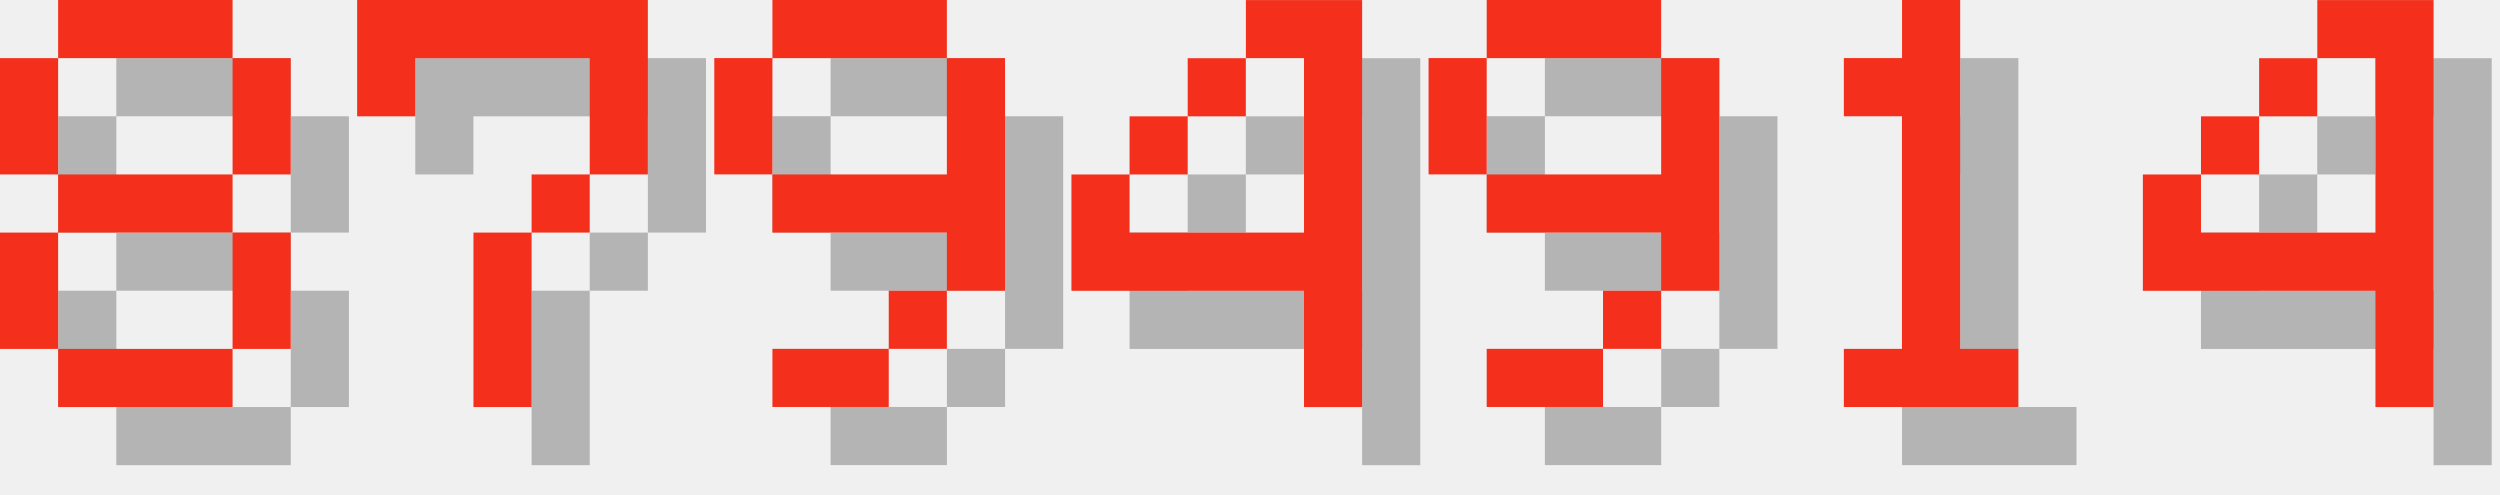
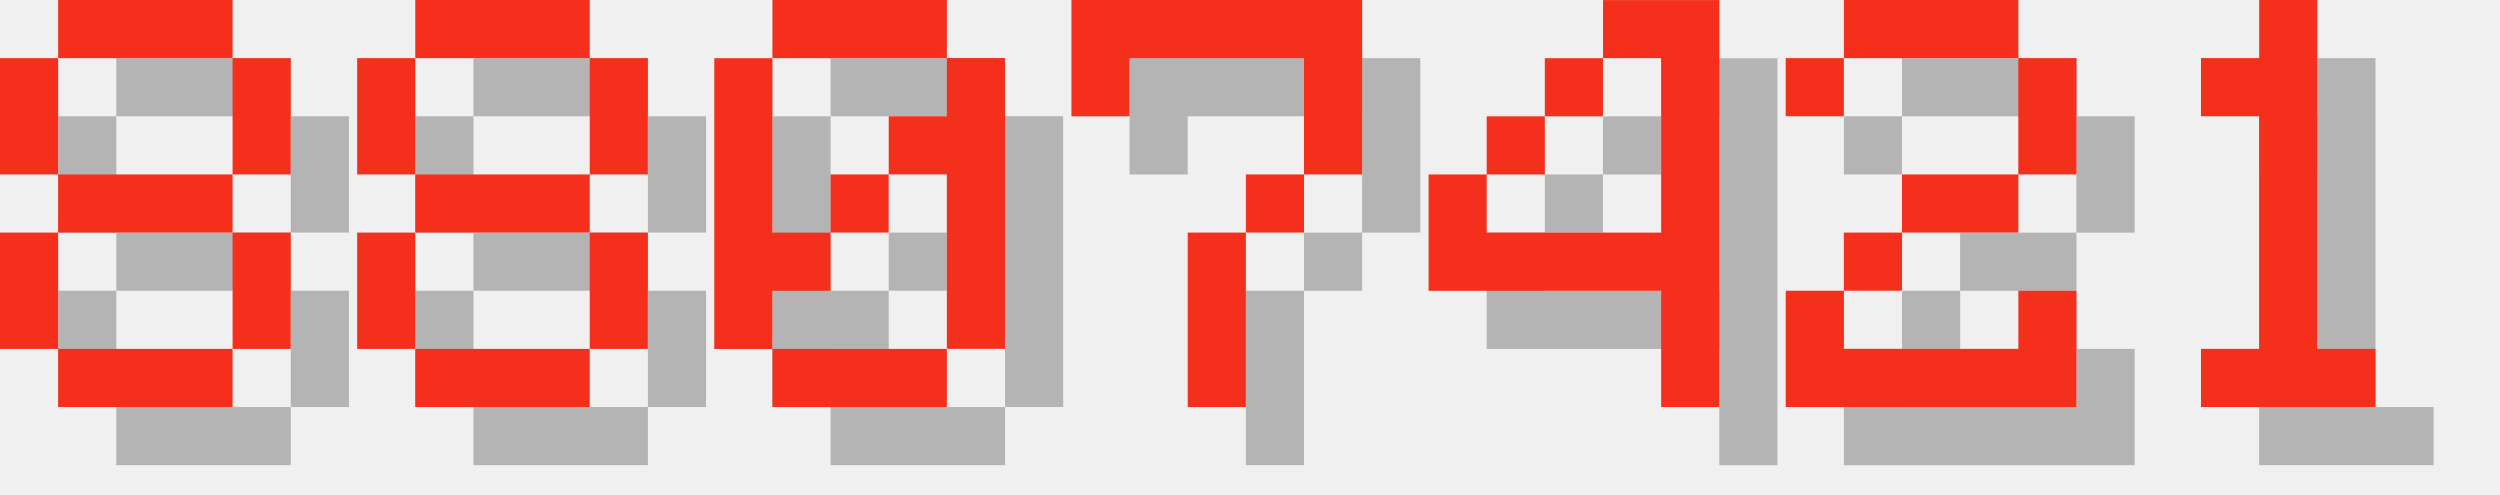
<svg xmlns="http://www.w3.org/2000/svg" version="1.1" width="182.0" height="36">
  <style>
        .text-foreground {
            fill: #F4301C;
        }
        .text-shadow {
            fill: #000000;
            fill-opacity: 0.25;
        }
    </style>
  <g class="digit" id="digit_8" transform="translate(0.0, 0), scale(4)">
    <path id="digit_8_shadow" class="text-shadow" d="m2.117 1.058v1.058h3.175v-1.058h-3.175zm3.175 1.058v2.117h1.058v-2.117h-1.058zm0 2.117h-3.175v1.058h3.175v-1.058zm0 1.058v2.117h1.058v-2.117h-1.058zm0 2.117h-3.175v1.058h3.175v-1.058zm-3.175 0v-2.117h-1.058v2.117h1.058zm0-3.175v-2.117h-1.058v2.117h1.058z" fill-opacity=".5" style="paint-order:stroke fill markers" />
    <path id="digit_8_fg" class="text-foreground" d="m1.058 0v1.058h3.175v-1.058h-3.175zm3.175 1.058v2.117h1.058v-2.117h-1.058zm0 2.117h-3.175v1.058h3.175v-1.058zm0 1.058v2.117h1.058v-2.117h-1.058zm0 2.117h-3.175v1.058h3.175v-1.058zm-3.175 0v-2.117h-1.058v2.117h1.058zm0-3.175v-2.117h-1.058v2.117h1.058z" fill="#fff" style="paint-order:stroke fill markers" />
  </g>
-   <g class="digit" id="digit_7" transform="translate(26.0, 0), scale(4)">
+   <g class="digit" id="digit_8" transform="translate(26.0, 0), scale(4)">
+     <path id="digit_8_shadow" class="text-shadow" d="m2.117 1.058v1.058h3.175v-1.058h-3.175zm3.175 1.058v2.117h1.058v-2.117h-1.058zm0 2.117h-3.175v1.058h3.175v-1.058zm0 1.058v2.117h1.058v-2.117h-1.058zm0 2.117h-3.175v1.058h3.175v-1.058zm-3.175 0v-2.117h-1.058v2.117h1.058zm0-3.175v-2.117h-1.058v2.117h1.058z" fill-opacity=".5" style="paint-order:stroke fill markers" />
+     <path id="digit_8_fg" class="text-foreground" d="m1.058 0v1.058h3.175v-1.058h-3.175zm3.175 1.058v2.117h1.058v-2.117h-1.058zm0 2.117h-3.175v1.058h3.175v-1.058zm0 1.058v2.117h1.058v-2.117h-1.058zm0 2.117h-3.175v1.058h3.175v-1.058zm-3.175 0v-2.117h-1.058v2.117h1.058zm0-3.175v-2.117h-1.058v2.117h1.058z" fill="#fff" style="paint-order:stroke fill markers" />
+   </g>
+   <g class="digit" id="digit_0" transform="translate(52.0, 0), scale(4)">
+     <path id="digit_0_shadow" class="text-shadow" d="m2.117 1.058v1.058h3.175v-1.058h-3.175zm3.175 1.058v1.058h-1.058v1.058h1.058v3.175h1.058v-5.292h-1.058zm0 5.292h-3.175v1.058h3.175v-1.058zm-3.175 0v-1.058h1.058v-1.058h-1.058v-3.175h-1.058v5.292h1.058zm1.058-2.117h1.058v-1.058h-1.058v1.058z" fill-opacity=".5" style="paint-order:stroke fill markers" />
+     <path id="digit_0_fg" class="text-foreground" d="m1.058 0v1.058h3.175v-1.058h-3.175zm3.175 1.058v1.058h-1.058v1.058h1.058v3.175h1.058v-5.292h-1.058zm0 5.292h-3.175v1.058h3.175v-1.058zm-3.175 0v-1.058h1.058v-1.058h-1.058v-3.175h-1.058v5.292h1.058zm1.058-2.117h1.058v-1.058h-1.058v1.058z" fill="#fff" style="paint-order:stroke fill markers" />
+   </g>
+   <g class="digit" id="digit_7" transform="translate(78.0, 0), scale(4)">
    <path id="digit_7_shadow" class="text-shadow" d="m1.058 1.058 2e-6 2.117h1.058v-1.058h3.175v1.058l2e-7 1.058h-1.058v1.058h-1.058l4e-7 3.175 1.058 1e-7v-3.175h1.058v-1.058h1.058l5e-7 -1.058v-2.117z" fill-opacity=".5" style="paint-order:stroke fill markers" />
    <path id="digit_7_fg" class="text-foreground" d="m0 0 2e-6 2.117h1.058v-1.058h3.175v1.058l2e-7 1.058h-1.058v1.058h-1.058l4e-7 3.175 1.058 1e-7v-3.175h1.058v-1.058h1.058l5e-7 -1.058v-2.117z" fill="#fff" style="paint-order:stroke fill markers" />
  </g>
-   <g class="digit" id="digit_9" transform="translate(52.0, 0), scale(4)">
-     <path id="digit_9_shadow" class="text-shadow" d="m2.117 1.058v1.058h3.175v-1.058h-3.175zm3.175 1.058v2.117h-3.175v1.058h3.175v1.058h1.058v-4.233h-1.058zm0 4.233h-1.058v1.058h1.058v-1.058zm-1.058 1.058h-2.117v1.058h2.117v-1.058zm-2.117-3.175v-2.117h-1.058v2.117h1.058z" fill-opacity=".5" style="paint-order:stroke fill markers" />
-     <path id="digit_9_fg" class="text-foreground" d="m1.058 0v1.058h3.175v-1.058h-3.175zm3.175 1.058v2.117h-3.175v1.058h3.175v1.058h1.058v-4.233h-1.058zm0 4.233h-1.058v1.058h1.058v-1.058zm-1.058 1.058h-2.117v1.058h2.117v-1.058zm-2.117-3.175v-2.117h-1.058v2.117h1.058z" fill="#fff" style="paint-order:stroke fill markers" />
-   </g>
-   <g class="digit" id="digit_4" transform="translate(78.0, 0), scale(4)">
+   <g class="digit" id="digit_4" transform="translate(104.0, 0), scale(4)">
    <path id="digit_4_shadow" class="text-shadow" d="m4.233 1.058v1.058h1.058v3.175h-3.175v-1.058h-1.058v2.117h4.233v2.117h1.058v-7.408h-2.117zm-2.117 3.175h1.058v-1.058h-1.058v1.058zm1.058-1.058h1.058v-1.058h-1.058v1.058z" fill-opacity=".5" style="paint-order:stroke fill markers" />
    <path id="digit_4_fg" class="text-foreground" d="m3.175 0v1.058h1.058v3.175h-3.175v-1.058h-1.058v2.117h4.233v2.117h1.058v-7.408h-2.117zm-2.117 3.175h1.058v-1.058h-1.058v1.058zm1.058-1.058h1.058v-1.058h-1.058v1.058z" fill="#fff" style="paint-order:stroke fill markers" />
  </g>
-   <g class="digit" id="digit_9" transform="translate(104.0, 0), scale(4)">
-     <path id="digit_9_shadow" class="text-shadow" d="m2.117 1.058v1.058h3.175v-1.058h-3.175zm3.175 1.058v2.117h-3.175v1.058h3.175v1.058h1.058v-4.233h-1.058zm0 4.233h-1.058v1.058h1.058v-1.058zm-1.058 1.058h-2.117v1.058h2.117v-1.058zm-2.117-3.175v-2.117h-1.058v2.117h1.058z" fill-opacity=".5" style="paint-order:stroke fill markers" />
-     <path id="digit_9_fg" class="text-foreground" d="m1.058 0v1.058h3.175v-1.058h-3.175zm3.175 1.058v2.117h-3.175v1.058h3.175v1.058h1.058v-4.233h-1.058zm0 4.233h-1.058v1.058h1.058v-1.058zm-1.058 1.058h-2.117v1.058h2.117v-1.058zm-2.117-3.175v-2.117h-1.058v2.117h1.058z" fill="#fff" style="paint-order:stroke fill markers" />
+   <g class="digit" id="digit_2" transform="translate(130.0, 0), scale(4)">
+     <path id="digit_2_shadow" class="text-shadow" d="m1.058 2.117v1.058h1.058v-1.058h3.175v2.117h-2.117v1.058h-1.058v1.058h-1.058v2.117h5.292v-2.117h-1.058v1.058h-3.175v-1.058h1.058v-1.058h2.117v-1.058h1.058v-2.117h-1.058v-1.058h-3.175v1.058h-1.058z" fill-opacity=".5" style="paint-order:stroke fill markers" />
+     <path id="digit_2_fg" class="text-foreground" d="m0 1.058v1.058h1.058v-1.058h3.175v2.117h-2.117v1.058h-1.058v1.058h-1.058v2.117h5.292v-2.117h-1.058v1.058h-3.175v-1.058h1.058v-1.058h2.117v-1.058h1.058v-2.117h-1.058v-1.058h-3.175v1.058h-1.058z" fill="#fff" style="paint-order:stroke fill markers" />
  </g>
-   <g class="digit" id="digit_1" transform="translate(130.0, 0), scale(4)">
+   <g class="digit" id="digit_1" transform="translate(156.0, 0), scale(4)">
    <path id="digit_1_shadow" class="text-shadow" d="m2.117 2.117v1.058h1.058v4.233h-1.058v1.058h3.175v-1.058h-1.058v-6.35h-1.058v1.058h-1.058z" fill-opacity=".5" style="paint-order:stroke fill markers" />
    <path id="digit_1_fg" class="text-foreground" d="m1.058 1.058v1.058h1.058v4.233h-1.058v1.058h3.175v-1.058h-1.058v-6.35h-1.058v1.058h-1.058z" fill="#fff" style="paint-order:stroke fill markers" />
  </g>
-   <g class="digit" id="digit_4" transform="translate(156.0, 0), scale(4)">
-     <path id="digit_4_shadow" class="text-shadow" d="m4.233 1.058v1.058h1.058v3.175h-3.175v-1.058h-1.058v2.117h4.233v2.117h1.058v-7.408h-2.117zm-2.117 3.175h1.058v-1.058h-1.058v1.058zm1.058-1.058h1.058v-1.058h-1.058v1.058z" fill-opacity=".5" style="paint-order:stroke fill markers" />
-     <path id="digit_4_fg" class="text-foreground" d="m3.175 0v1.058h1.058v3.175h-3.175v-1.058h-1.058v2.117h4.233v2.117h1.058v-7.408h-2.117zm-2.117 3.175h1.058v-1.058h-1.058v1.058zm1.058-1.058h1.058v-1.058h-1.058v1.058z" fill="#fff" style="paint-order:stroke fill markers" />
-   </g>
</svg>
